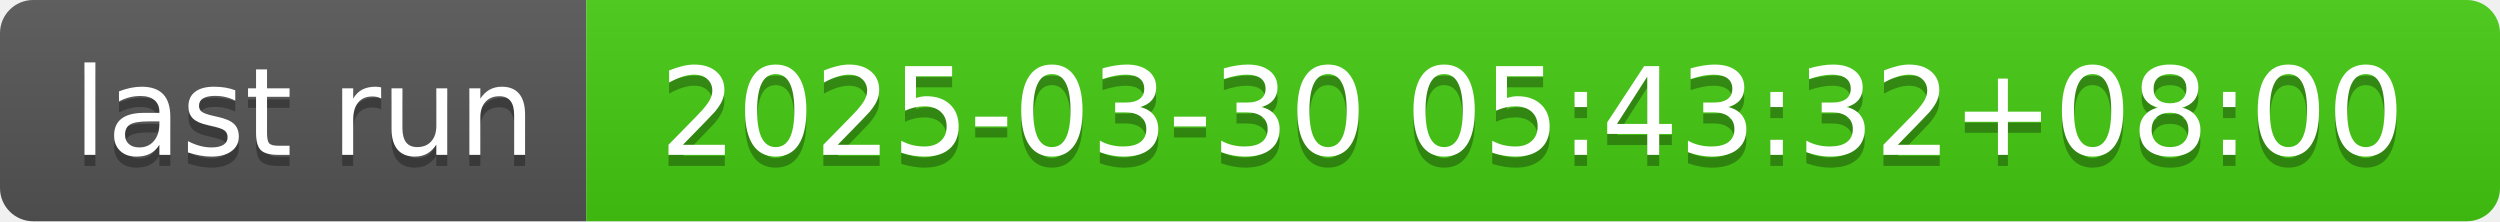
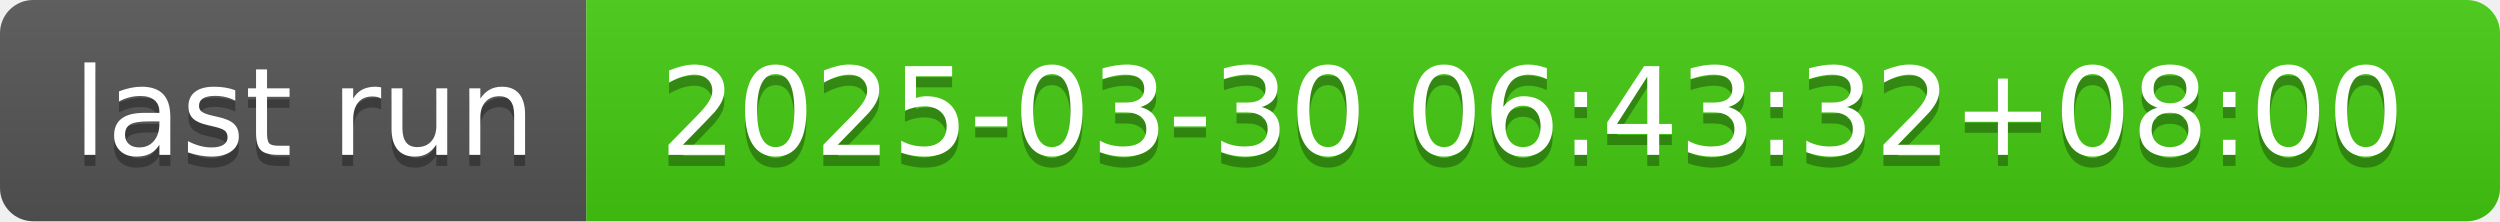
- <svg xmlns="http://www.w3.org/2000/svg" width="226" height="20" role="img" aria-label="last run: 2025-03-30 05:43:32+08:00">
+ <svg xmlns="http://www.w3.org/2000/svg" width="226" height="20" role="img" aria-label="last run: 2025-03-30 06:43:32+08:00">
  <linearGradient id="s" x2="0" y2="100%">
    <stop offset="0" stop-color="#bbb" stop-opacity=".1" />
    <stop offset="1" stop-opacity=".1" />
  </linearGradient>
  <clipPath id="r">
    <rect width="226" height="20" rx="3" fill="#fff" />
  </clipPath>
  <g clip-path="url(#r)">
    <rect width="53" height="20" fill="#555" />
    <rect x="53" width="173" height="20" fill="#4c1" />
    <rect width="226" height="20" fill="url(#s)" />
  </g>
  <g fill="#fff" text-anchor="middle" font-family="Verdana,Geneva,DejaVu Sans,sans-serif" text-rendering="geometricPrecision" font-size="110">
    <text aria-hidden="true" x="275" y="150" fill="#010101" fill-opacity=".3" transform="scale(.1)" textLength="430">last run</text>
    <text x="275" y="140" transform="scale(.1)" fill="#fff" textLength="430">last run</text>
-     <text aria-hidden="true" x="1385" y="150" fill="#010101" fill-opacity=".3" transform="scale(.1)" textLength="1630">2025-03-30 05:43:32+08:00</text>
-     <text x="1385" y="140" transform="scale(.1)" fill="#fff" textLength="1630">2025-03-30 05:43:32+08:00</text>
+     <text aria-hidden="true" x="1385" y="150" fill="#010101" fill-opacity=".3" transform="scale(.1)" textLength="1630">2025-03-30 06:43:32+08:00</text>
+     <text x="1385" y="140" transform="scale(.1)" fill="#fff" textLength="1630">2025-03-30 06:43:32+08:00</text>
  </g>
</svg>
